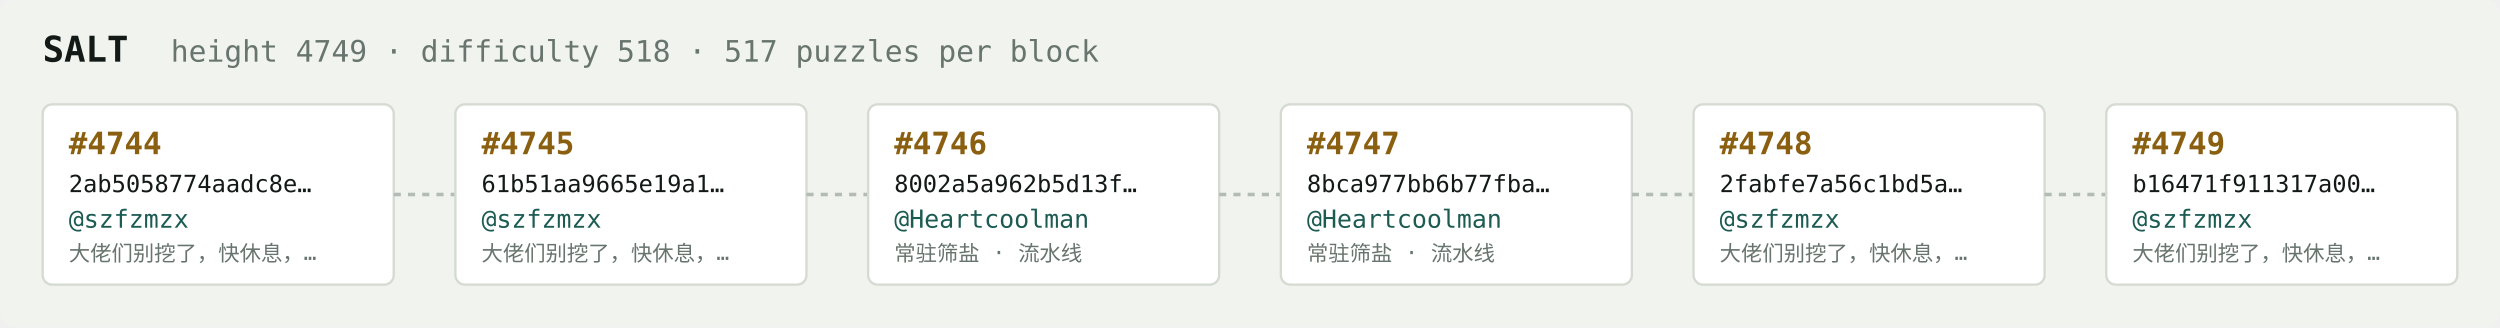
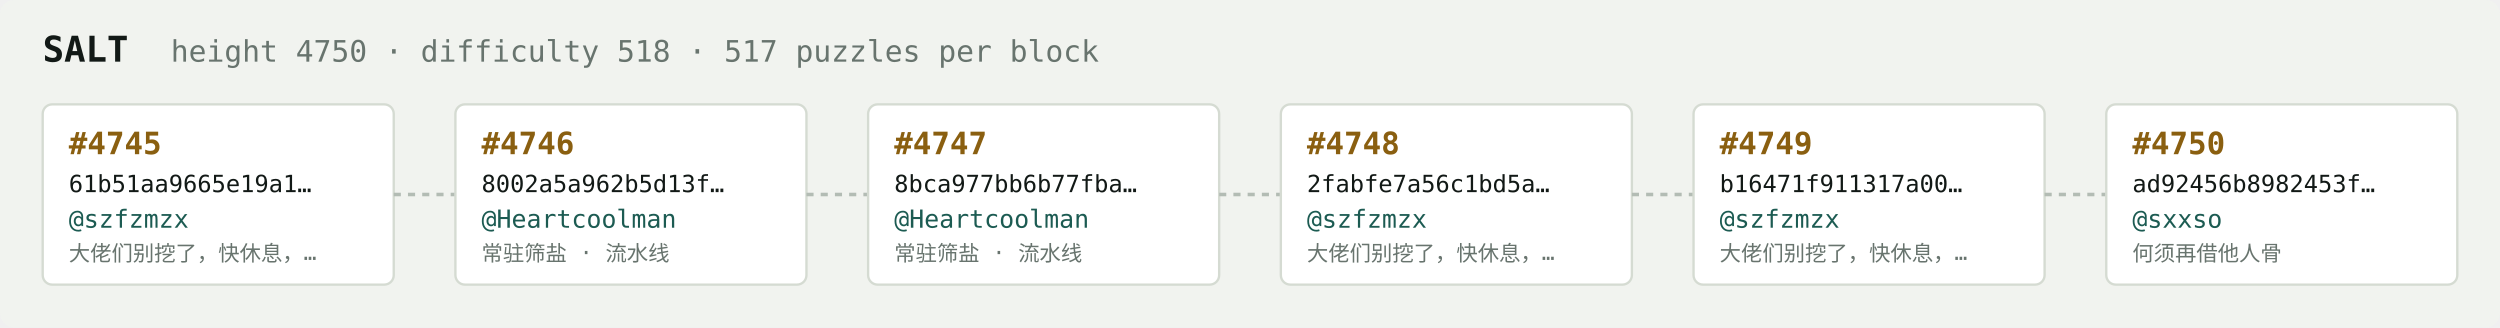
<svg xmlns="http://www.w3.org/2000/svg" width="1054" height="138" viewBox="0 0 1054 138" font-family="ui-monospace,SFMono-Regular,Menlo,monospace">
  <rect fill="#f1f3ef" width="1054" height="138" rx="6" />
  <text x="18" y="26" fill="#121916" font-size="15" font-weight="700">SALT</text>
-   <text x="72" y="26" fill="#68746e" font-size="12.5">height 4749 · difficulty 518 · 517 puzzles per block</text>
+   <text x="72" y="26" fill="#68746e" font-size="12.5">height 4750 · difficulty 518 · 517 puzzles per block</text>
  <rect x="18" y="44" width="148" height="76" rx="4" fill="#ffffff" stroke="#d5dbd2" stroke-width="1" />
-   <text x="29" y="65" fill="#8a5f10" font-size="13" font-weight="700">#4744</text>
-   <text x="29" y="81" fill="#121916" font-size="10">2ab5058774aadc8e…</text>
+   <text x="29" y="65" fill="#8a5f10" font-size="13" font-weight="700">#4745</text>
+   <text x="29" y="81" fill="#121916" font-size="10">61b51aa9665e19a1…</text>
  <text x="29" y="96" fill="#1c5b52" font-size="10.5">@szfzmzx</text>
  <text x="29" y="110" fill="#68746e" font-size="9">大佬们别挖了，快休息，…</text>
  <line x1="166" y1="82.0" x2="192" y2="82.0" stroke="#b3bcb4" stroke-width="1.5" stroke-dasharray="3 3" />
  <rect x="192" y="44" width="148" height="76" rx="4" fill="#ffffff" stroke="#d5dbd2" stroke-width="1" />
-   <text x="203" y="65" fill="#8a5f10" font-size="13" font-weight="700">#4745</text>
-   <text x="203" y="81" fill="#121916" font-size="10">61b51aa9665e19a1…</text>
-   <text x="203" y="96" fill="#1c5b52" font-size="10.5">@szfzmzx</text>
-   <text x="203" y="110" fill="#68746e" font-size="9">大佬们别挖了，快休息，…</text>
+   <text x="203" y="65" fill="#8a5f10" font-size="13" font-weight="700">#4746</text>
+   <text x="203" y="81" fill="#121916" font-size="10">8002a5a962b5d13f…</text>
+   <text x="203" y="96" fill="#1c5b52" font-size="10.5">@Heartcoolman</text>
+   <text x="203" y="110" fill="#68746e" font-size="9">常驻筛盐 · 流水线</text>
  <line x1="340" y1="82.0" x2="366" y2="82.0" stroke="#b3bcb4" stroke-width="1.5" stroke-dasharray="3 3" />
  <rect x="366" y="44" width="148" height="76" rx="4" fill="#ffffff" stroke="#d5dbd2" stroke-width="1" />
-   <text x="377" y="65" fill="#8a5f10" font-size="13" font-weight="700">#4746</text>
-   <text x="377" y="81" fill="#121916" font-size="10">8002a5a962b5d13f…</text>
+   <text x="377" y="65" fill="#8a5f10" font-size="13" font-weight="700">#4747</text>
+   <text x="377" y="81" fill="#121916" font-size="10">8bca977bb6b77fba…</text>
  <text x="377" y="96" fill="#1c5b52" font-size="10.5">@Heartcoolman</text>
  <text x="377" y="110" fill="#68746e" font-size="9">常驻筛盐 · 流水线</text>
  <line x1="514" y1="82.0" x2="540" y2="82.0" stroke="#b3bcb4" stroke-width="1.5" stroke-dasharray="3 3" />
  <rect x="540" y="44" width="148" height="76" rx="4" fill="#ffffff" stroke="#d5dbd2" stroke-width="1" />
-   <text x="551" y="65" fill="#8a5f10" font-size="13" font-weight="700">#4747</text>
-   <text x="551" y="81" fill="#121916" font-size="10">8bca977bb6b77fba…</text>
-   <text x="551" y="96" fill="#1c5b52" font-size="10.5">@Heartcoolman</text>
-   <text x="551" y="110" fill="#68746e" font-size="9">常驻筛盐 · 流水线</text>
+   <text x="551" y="65" fill="#8a5f10" font-size="13" font-weight="700">#4748</text>
+   <text x="551" y="81" fill="#121916" font-size="10">2fabfe7a56c1bd5a…</text>
+   <text x="551" y="96" fill="#1c5b52" font-size="10.5">@szfzmzx</text>
+   <text x="551" y="110" fill="#68746e" font-size="9">大佬们别挖了，快休息，…</text>
  <line x1="688" y1="82.0" x2="714" y2="82.0" stroke="#b3bcb4" stroke-width="1.5" stroke-dasharray="3 3" />
  <rect x="714" y="44" width="148" height="76" rx="4" fill="#ffffff" stroke="#d5dbd2" stroke-width="1" />
-   <text x="725" y="65" fill="#8a5f10" font-size="13" font-weight="700">#4748</text>
-   <text x="725" y="81" fill="#121916" font-size="10">2fabfe7a56c1bd5a…</text>
+   <text x="725" y="65" fill="#8a5f10" font-size="13" font-weight="700">#4749</text>
+   <text x="725" y="81" fill="#121916" font-size="10">b16471f911317a00…</text>
  <text x="725" y="96" fill="#1c5b52" font-size="10.5">@szfzmzx</text>
  <text x="725" y="110" fill="#68746e" font-size="9">大佬们别挖了，快休息，…</text>
  <line x1="862" y1="82.0" x2="888" y2="82.0" stroke="#b3bcb4" stroke-width="1.5" stroke-dasharray="3 3" />
  <rect x="888" y="44" width="148" height="76" rx="4" fill="#ffffff" stroke="#d5dbd2" stroke-width="1" />
-   <text x="899" y="65" fill="#8a5f10" font-size="13" font-weight="700">#4749</text>
-   <text x="899" y="81" fill="#121916" font-size="10">b16471f911317a00…</text>
-   <text x="899" y="96" fill="#1c5b52" font-size="10.5">@szfzmzx</text>
-   <text x="899" y="110" fill="#68746e" font-size="9">大佬们别挖了，快休息，…</text>
+   <text x="899" y="65" fill="#8a5f10" font-size="13" font-weight="700">#4750</text>
+   <text x="899" y="81" fill="#121916" font-size="10">ad92456b8982453f…</text>
+   <text x="899" y="96" fill="#1c5b52" font-size="10.5">@sxxso</text>
+   <text x="899" y="110" fill="#68746e" font-size="9">何须再借他人骨</text>
</svg>
